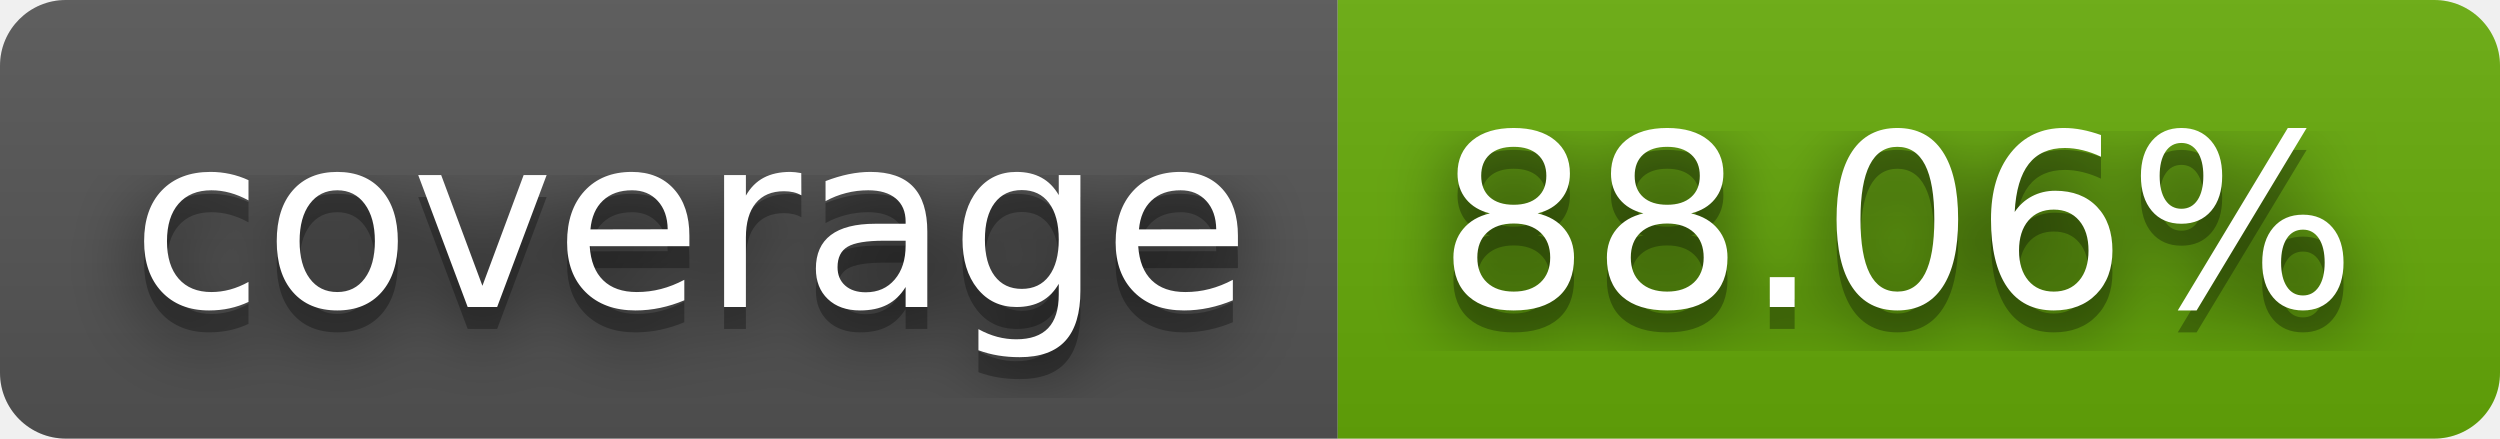
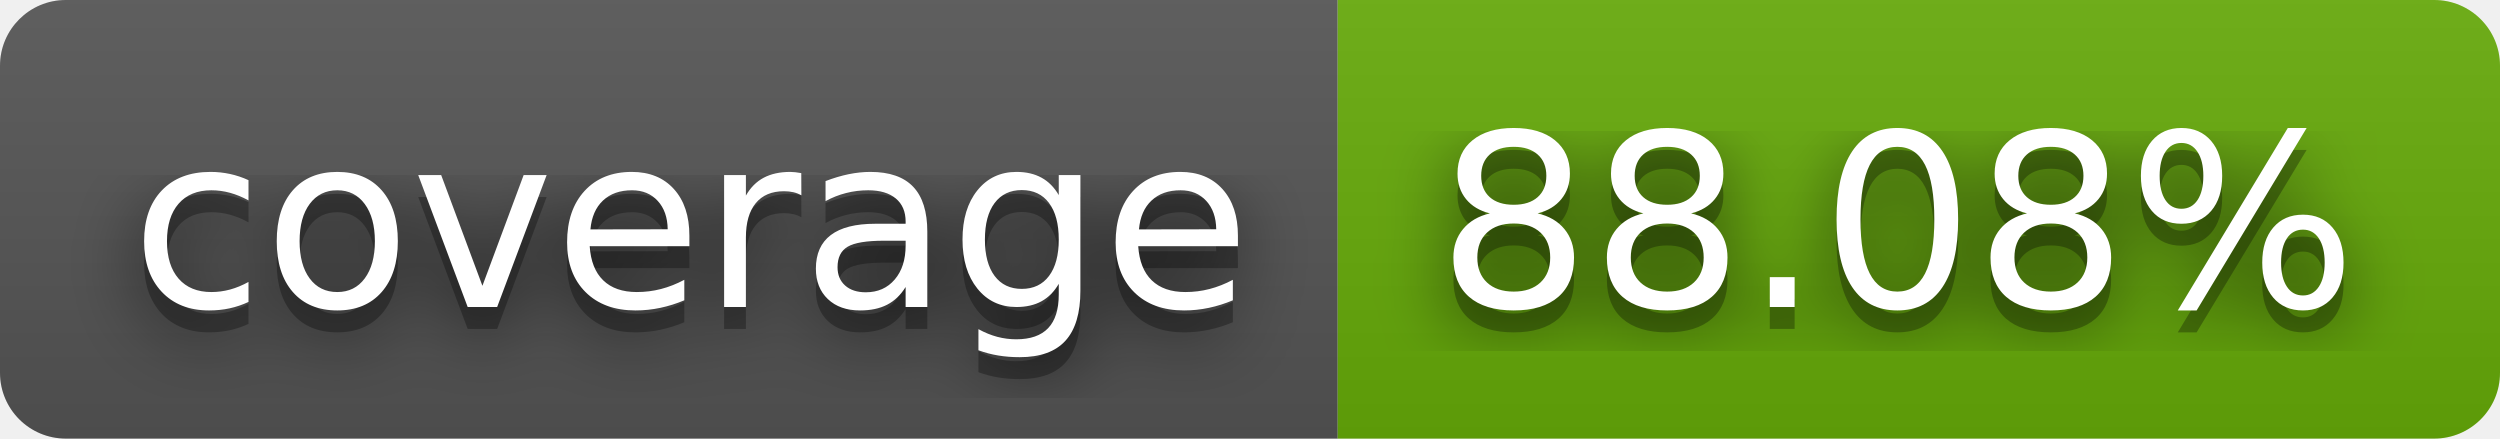
- <svg xmlns="http://www.w3.org/2000/svg" width="114" height="20" role="img" aria-label="coverage: 88.06%">
+ <svg xmlns="http://www.w3.org/2000/svg" width="114" height="20" role="img" aria-label="coverage: 88.08%">
  <filter id="blur">
    <feGaussianBlur stdDeviation="16" />
  </filter>
  <linearGradient id="s" x2="0" y2="100%">
    <stop offset="0" stop-color="#bbb" stop-opacity=".1" />
    <stop offset="1" stop-opacity=".1" />
  </linearGradient>
  <clipPath id="r">
    <rect width="114" height="20" rx="3" />
  </clipPath>
  <g clip-path="url(#r)">
    <rect width="61" height="20" fill="#555" />
    <rect x="61" width="53" height="20" fill="#67ac09" />
    <rect width="114" height="20" fill="url(#s)" />
  </g>
  <g fill="#fff" text-anchor="middle" font-family="Verdana,Geneva,DejaVu Sans,sans-serif" text-rendering="geometricPrecision" font-size="110">
    <g transform="scale(.1)">
      <g aria-hidden="true" fill="#010101">
        <text x="315" y="150" fill-opacity=".8" filter="url(#blur)" textLength="510">coverage</text>
        <text x="315" y="150" fill-opacity=".3" textLength="510">coverage</text>
      </g>
      <text x="315" y="140" textLength="510">coverage</text>
    </g>
    <g transform="scale(.1)">
      <g aria-hidden="true" fill="#010101">
-         <text x="865" y="150" fill-opacity=".8" filter="url(#blur)" textLength="430">88.06%</text>
-         <text x="865" y="150" fill-opacity=".3" textLength="430">88.06%</text>
+         <text x="865" y="150" fill-opacity=".8" filter="url(#blur)" textLength="430">88.08%</text>
+         <text x="865" y="150" fill-opacity=".3" textLength="430">88.08%</text>
      </g>
-       <text x="865" y="140" textLength="430">88.06%</text>
+       <text x="865" y="140" textLength="430">88.08%</text>
    </g>
  </g>
</svg>
